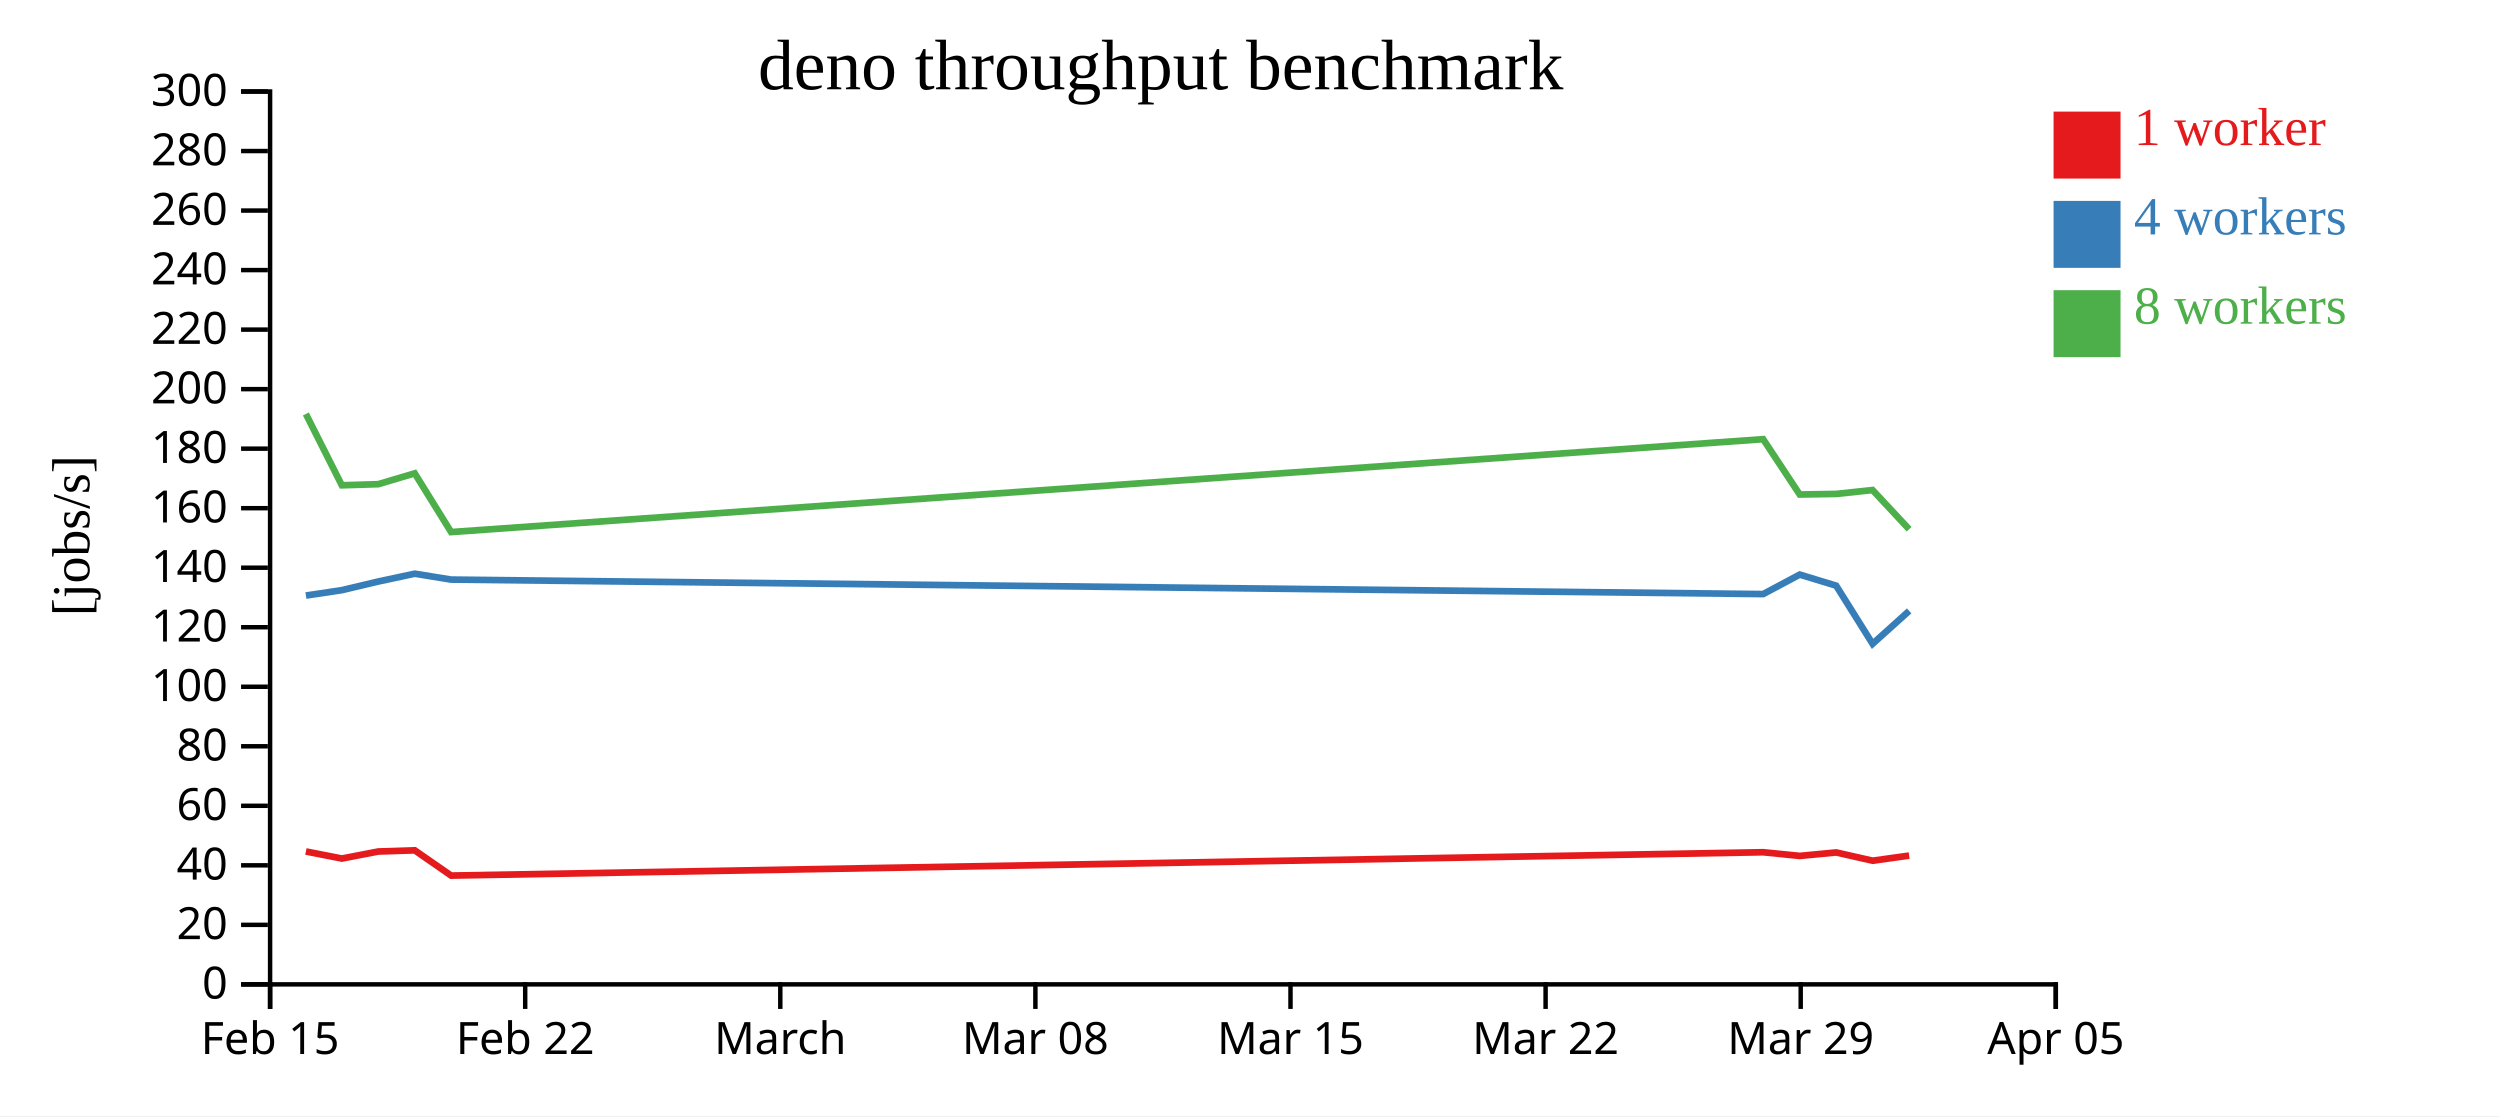
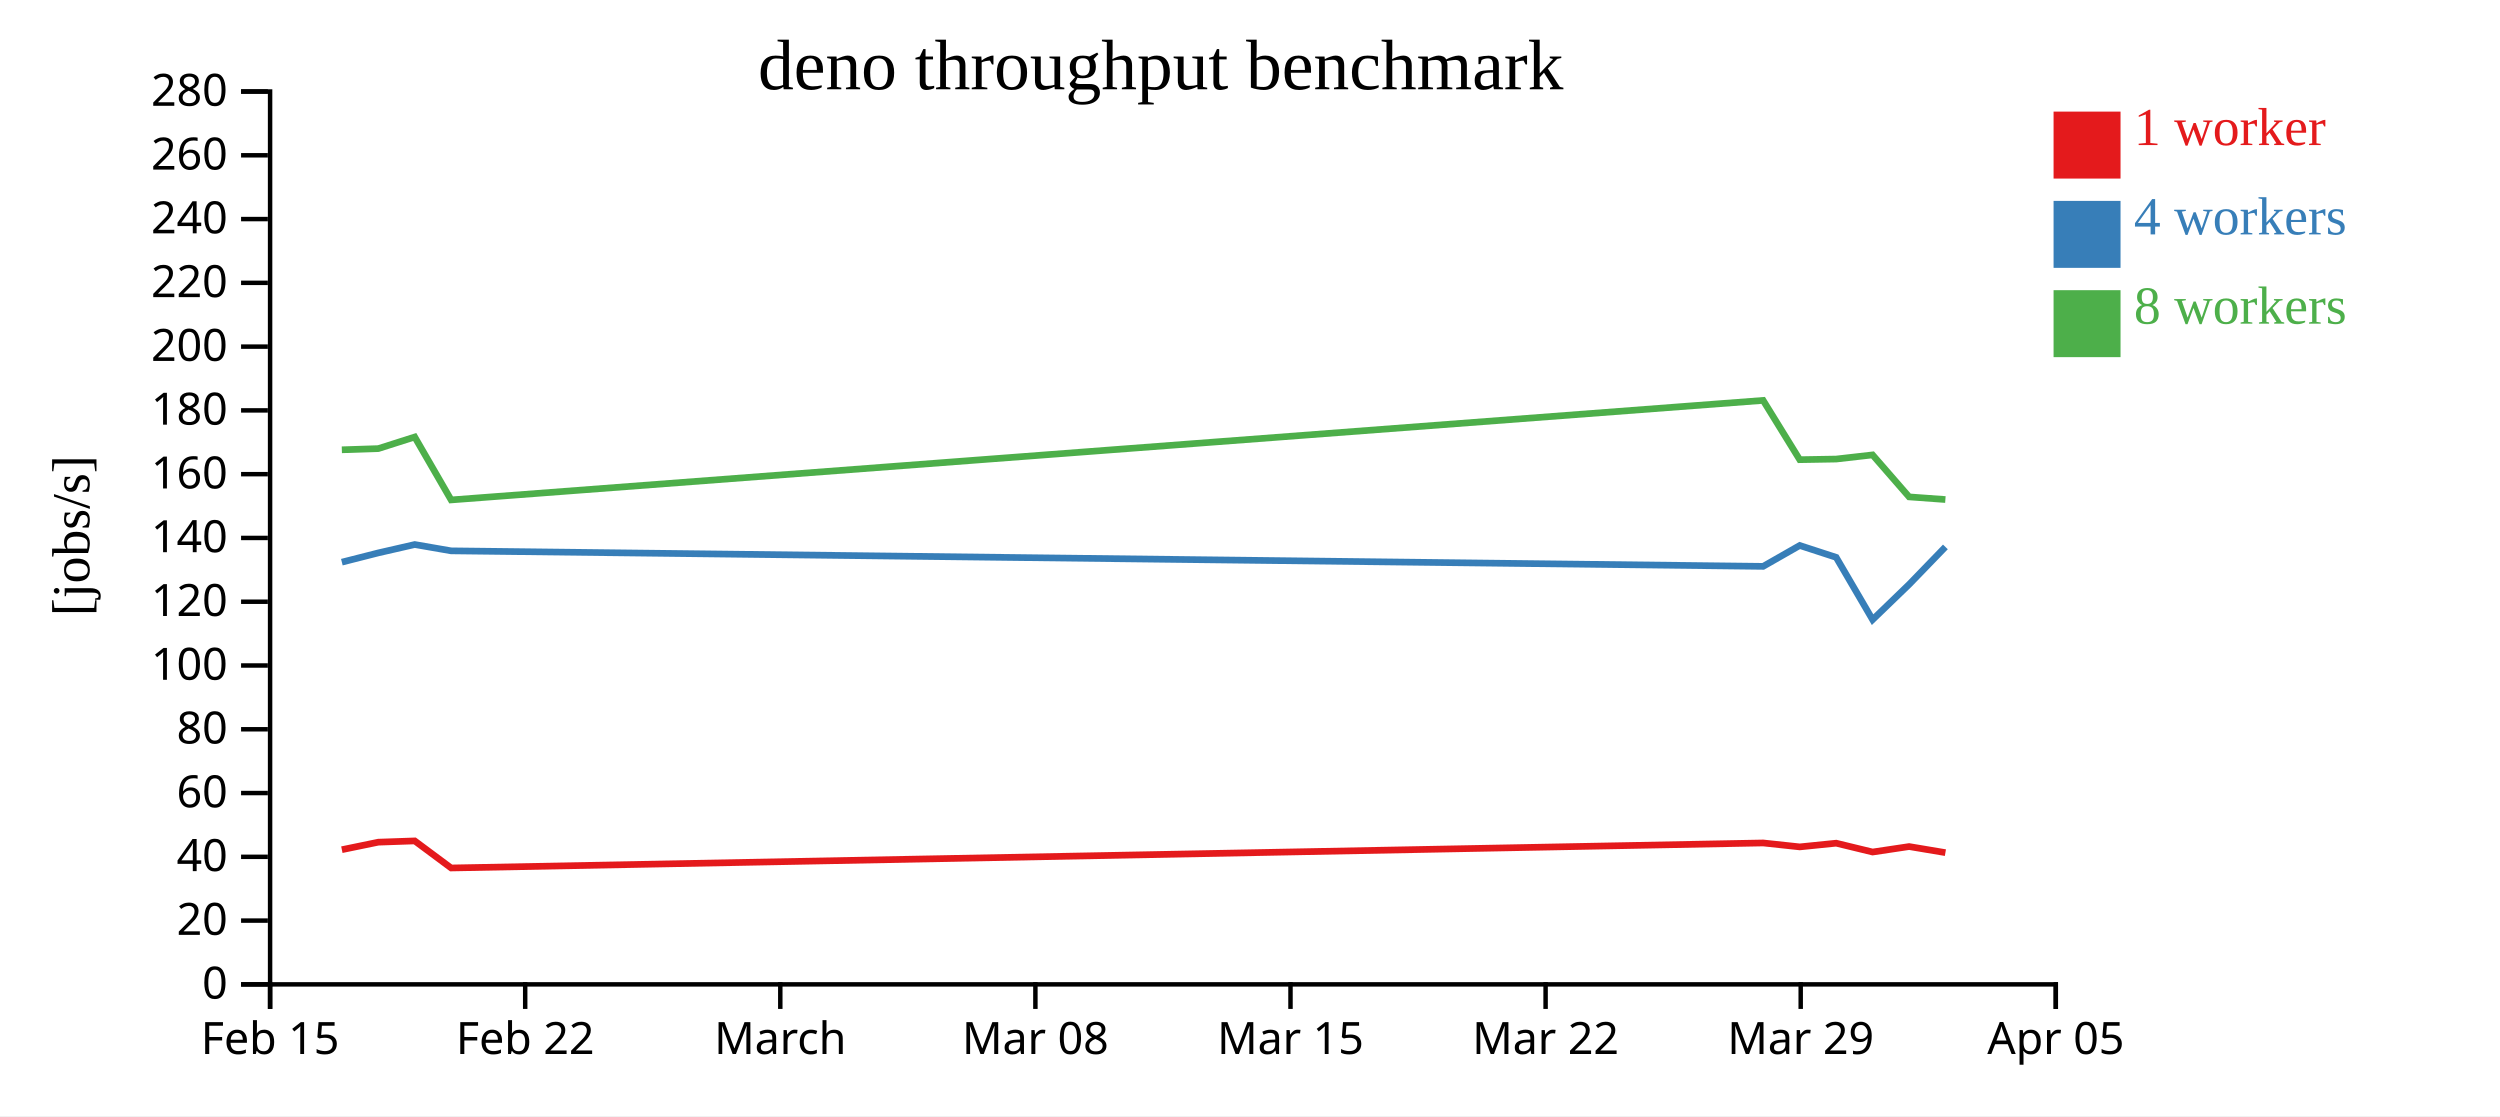
<svg xmlns="http://www.w3.org/2000/svg" width="560" height="250">
  <rect width="100%" height="100%" fill="white" />
  <g transform="translate(60,20)">
    <g transform="translate(0,200)" fill="none" font-size="10" font-family="sans-serif" text-anchor="middle">
      <path class="domain" stroke="currentColor" d="M0.5,6V0.5H400.5V6" />
      <g class="tick" opacity="1" transform="translate(0.5,0)">
        <line stroke="currentColor" y2="6" />
        <text fill="currentColor" y="9" dy="0.71em">Feb 15</text>
      </g>
      <g class="tick" opacity="1" transform="translate(57.64286,0)">
        <line stroke="currentColor" y2="6" />
        <text fill="currentColor" y="9" dy="0.71em">Feb 22</text>
      </g>
      <g class="tick" opacity="1" transform="translate(114.7857,0)">
        <line stroke="currentColor" y2="6" />
        <text fill="currentColor" y="9" dy="0.71em">March</text>
      </g>
      <g class="tick" opacity="1" transform="translate(171.9286,0)">
        <line stroke="currentColor" y2="6" />
        <text fill="currentColor" y="9" dy="0.71em">Mar 08</text>
      </g>
      <g class="tick" opacity="1" transform="translate(229.0714,0)">
        <line stroke="currentColor" y2="6" />
        <text fill="currentColor" y="9" dy="0.71em">Mar 15</text>
      </g>
      <g class="tick" opacity="1" transform="translate(286.2143,0)">
        <line stroke="currentColor" y2="6" />
        <text fill="currentColor" y="9" dy="0.71em">Mar 22</text>
      </g>
      <g class="tick" opacity="1" transform="translate(343.3571,0)">
        <line stroke="currentColor" y2="6" />
        <text fill="currentColor" y="9" dy="0.71em">Mar 29</text>
      </g>
      <g class="tick" opacity="1" transform="translate(400.5,0)">
        <line stroke="currentColor" y2="6" />
        <text fill="currentColor" y="9" dy="0.71em">Apr 05</text>
      </g>
    </g>
    <g fill="none" font-size="10" font-family="sans-serif" text-anchor="end">
      <path class="domain" stroke="currentColor" d="M-6,200.5H0.5V0.5H-6" />
      <g class="tick" opacity="1" transform="translate(0,200.5)">
        <line stroke="currentColor" x2="-6" />
        <text fill="currentColor" x="-9" dy="0.32em">0</text>
      </g>
-       <g class="tick" opacity="1" transform="translate(0,187.1667)">
+       <g class="tick" opacity="1" transform="translate(0,186.2143)">
        <line stroke="currentColor" x2="-6" />
        <text fill="currentColor" x="-9" dy="0.32em">20</text>
      </g>
-       <g class="tick" opacity="1" transform="translate(0,173.8333)">
+       <g class="tick" opacity="1" transform="translate(0,171.9286)">
        <line stroke="currentColor" x2="-6" />
        <text fill="currentColor" x="-9" dy="0.32em">40</text>
      </g>
-       <g class="tick" opacity="1" transform="translate(0,160.5)">
+       <g class="tick" opacity="1" transform="translate(0,157.6429)">
        <line stroke="currentColor" x2="-6" />
        <text fill="currentColor" x="-9" dy="0.32em">60</text>
      </g>
-       <g class="tick" opacity="1" transform="translate(0,147.1667)">
+       <g class="tick" opacity="1" transform="translate(0,143.3571)">
        <line stroke="currentColor" x2="-6" />
        <text fill="currentColor" x="-9" dy="0.32em">80</text>
      </g>
-       <g class="tick" opacity="1" transform="translate(0,133.8333)">
+       <g class="tick" opacity="1" transform="translate(0,129.0714)">
        <line stroke="currentColor" x2="-6" />
        <text fill="currentColor" x="-9" dy="0.32em">100</text>
      </g>
-       <g class="tick" opacity="1" transform="translate(0,120.5)">
+       <g class="tick" opacity="1" transform="translate(0,114.7857)">
        <line stroke="currentColor" x2="-6" />
        <text fill="currentColor" x="-9" dy="0.32em">120</text>
      </g>
-       <g class="tick" opacity="1" transform="translate(0,107.1667)">
+       <g class="tick" opacity="1" transform="translate(0,100.5)">
        <line stroke="currentColor" x2="-6" />
        <text fill="currentColor" x="-9" dy="0.32em">140</text>
      </g>
-       <g class="tick" opacity="1" transform="translate(0,93.83333)">
+       <g class="tick" opacity="1" transform="translate(0,86.21429)">
        <line stroke="currentColor" x2="-6" />
        <text fill="currentColor" x="-9" dy="0.32em">160</text>
      </g>
-       <g class="tick" opacity="1" transform="translate(0,80.5)">
+       <g class="tick" opacity="1" transform="translate(0,71.92857)">
        <line stroke="currentColor" x2="-6" />
        <text fill="currentColor" x="-9" dy="0.32em">180</text>
      </g>
-       <g class="tick" opacity="1" transform="translate(0,67.16667)">
+       <g class="tick" opacity="1" transform="translate(0,57.64286)">
        <line stroke="currentColor" x2="-6" />
        <text fill="currentColor" x="-9" dy="0.32em">200</text>
      </g>
-       <g class="tick" opacity="1" transform="translate(0,53.83333)">
+       <g class="tick" opacity="1" transform="translate(0,43.35714)">
        <line stroke="currentColor" x2="-6" />
        <text fill="currentColor" x="-9" dy="0.32em">220</text>
      </g>
-       <g class="tick" opacity="1" transform="translate(0,40.5)">
+       <g class="tick" opacity="1" transform="translate(0,29.07143)">
        <line stroke="currentColor" x2="-6" />
        <text fill="currentColor" x="-9" dy="0.32em">240</text>
      </g>
-       <g class="tick" opacity="1" transform="translate(0,27.16667)">
+       <g class="tick" opacity="1" transform="translate(0,14.78571)">
        <line stroke="currentColor" x2="-6" />
        <text fill="currentColor" x="-9" dy="0.32em">260</text>
      </g>
-       <g class="tick" opacity="1" transform="translate(0,13.83333)">
+       <g class="tick" opacity="1" transform="translate(0,0.5)">
        <line stroke="currentColor" x2="-6" />
        <text fill="currentColor" x="-9" dy="0.32em">280</text>
-       </g>
-       <g class="tick" opacity="1" transform="translate(0,0.5)">
-         <line stroke="currentColor" x2="-6" />
-         <text fill="currentColor" x="-9" dy="0.32em">300</text>
      </g>
    </g>
    <text text-anchor="middle" style="font-size: 12px" transform="rotate(-90)" y="-40" x="-100">[jobs/s]</text>
    <text text-anchor="middle" style="font-size: 16px" y="0" x="200">deno throughput benchmark</text>
-     <path class="line" fill="none" stroke="#e41a1c" stroke-width="1.5" d="M8.521,170.732L16.576,172.31L24.74,170.737L32.903,170.473L41.055,176.131L334.95,170.901L343.144,171.723L351.304,170.949L359.46,172.796L367.649,171.653" />
-     <path class="line" fill="none" stroke="#377eb8" stroke-width="1.5" d="M8.522,113.405L16.574,112.196L24.74,110.258L32.904,108.509L41.051,109.829L334.95,113.074L343.142,108.709L351.302,111.19L359.46,124.219L367.65,116.84" />
-     <path class="line" fill="none" stroke="#4daf4a" stroke-width="1.5" d="M8.517,72.725L16.57,88.703L24.736,88.455L32.899,86.027L41.051,99.183L334.944,78.375L343.137,90.77L351.301,90.639L359.453,89.771L367.643,98.549" />
+     <path class="line" fill="none" stroke="#e41a1c" stroke-width="1.5" d="M16.576,170.332L24.74,168.647L32.903,168.364L41.055,174.426L334.95,168.822L343.144,169.703L351.304,168.874L359.46,170.853L367.649,169.628L375.772,170.992" />
+     <path class="line" fill="none" stroke="#377eb8" stroke-width="1.5" d="M16.574,105.924L24.74,103.847L32.904,101.974L41.051,103.388L334.95,106.865L343.142,102.188L351.302,104.846L359.46,118.807L367.65,110.9L375.769,102.509" />
+     <path class="line" fill="none" stroke="#4daf4a" stroke-width="1.5" d="M16.57,80.754L24.736,80.488L32.899,77.886L41.051,91.982L334.944,69.688L343.137,82.968L351.301,82.827L359.453,81.897L367.643,91.303L375.766,91.895" />
    <rect class="dot" x="400" y="5" width="15" height="15" style="fill: #e41a1c;" />
    <rect class="dot" x="400" y="25" width="15" height="15" style="fill: #377eb8;" />
    <rect class="dot" x="400" y="45" width="15" height="15" style="fill: #4daf4a;" />
    <text class="label" x="418" y="12.5" style="fill: #e41a1c; alignment-baseline: middle;" text-anchor="left">1 worker</text>
    <text class="label" x="418" y="32.5" style="fill: #377eb8; alignment-baseline: middle;" text-anchor="left">4 workers</text>
    <text class="label" x="418" y="52.5" style="fill: #4daf4a; alignment-baseline: middle;" text-anchor="left">8 workers</text>
  </g>
</svg>
